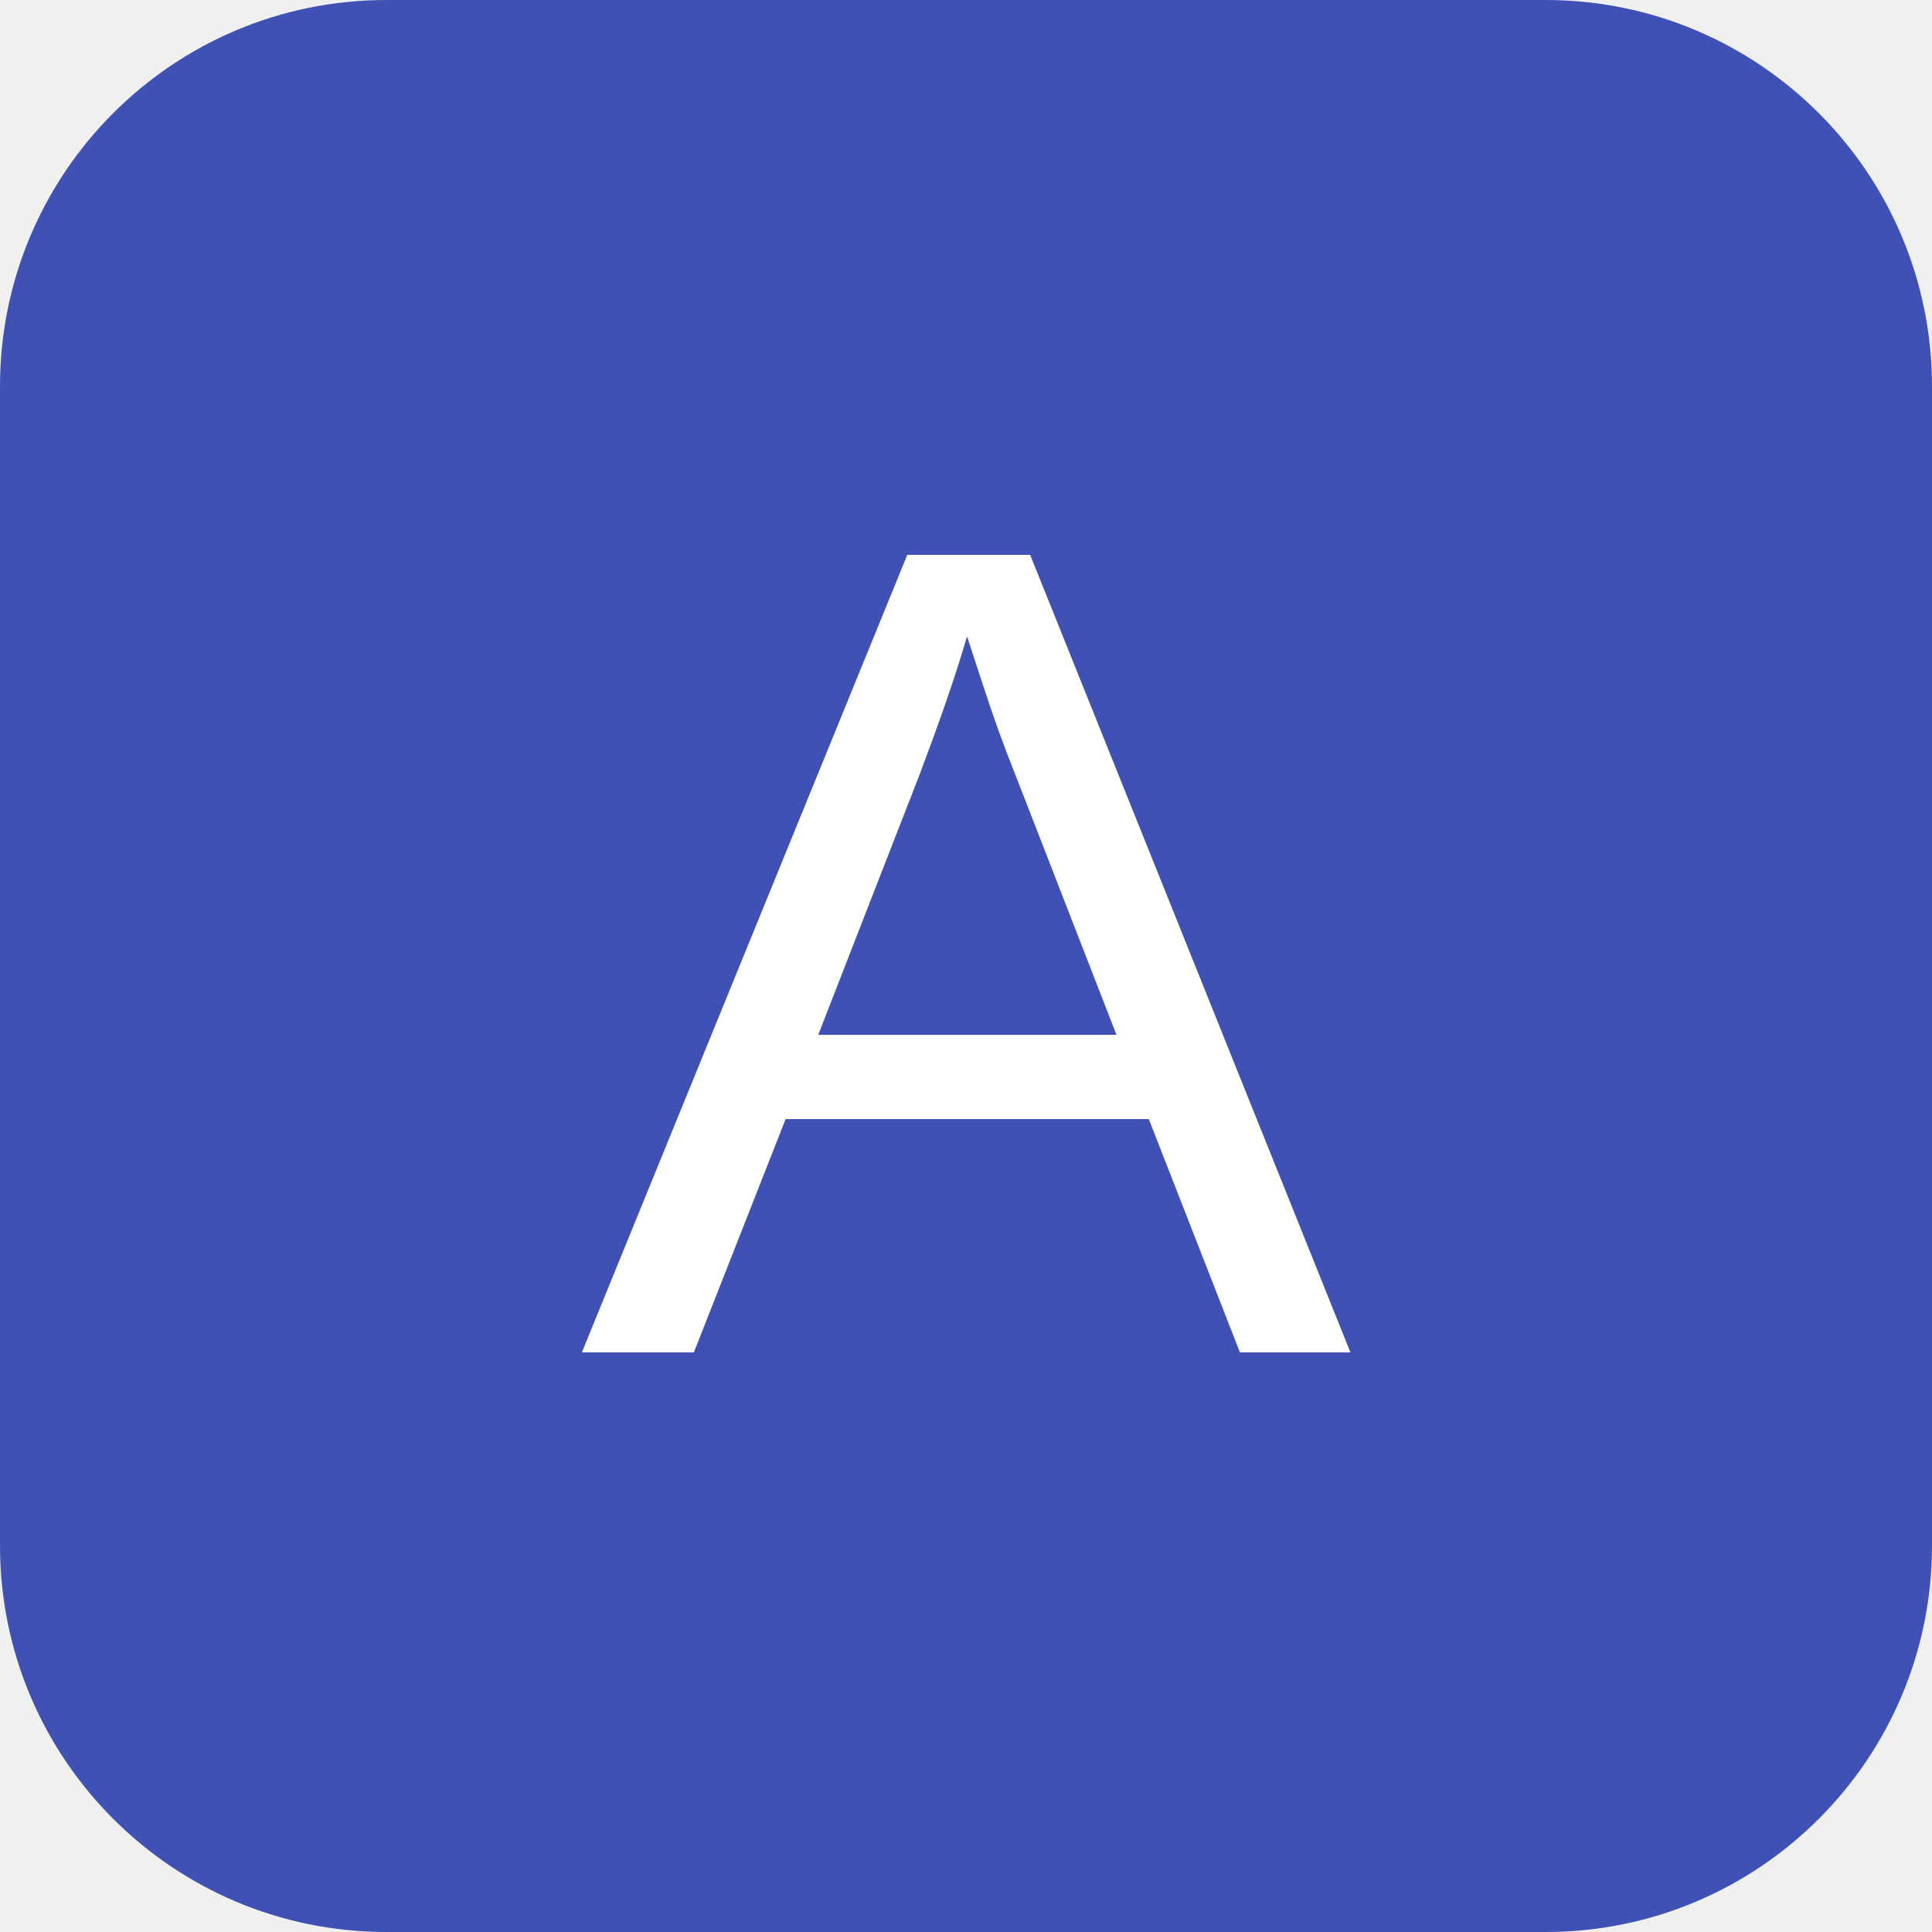
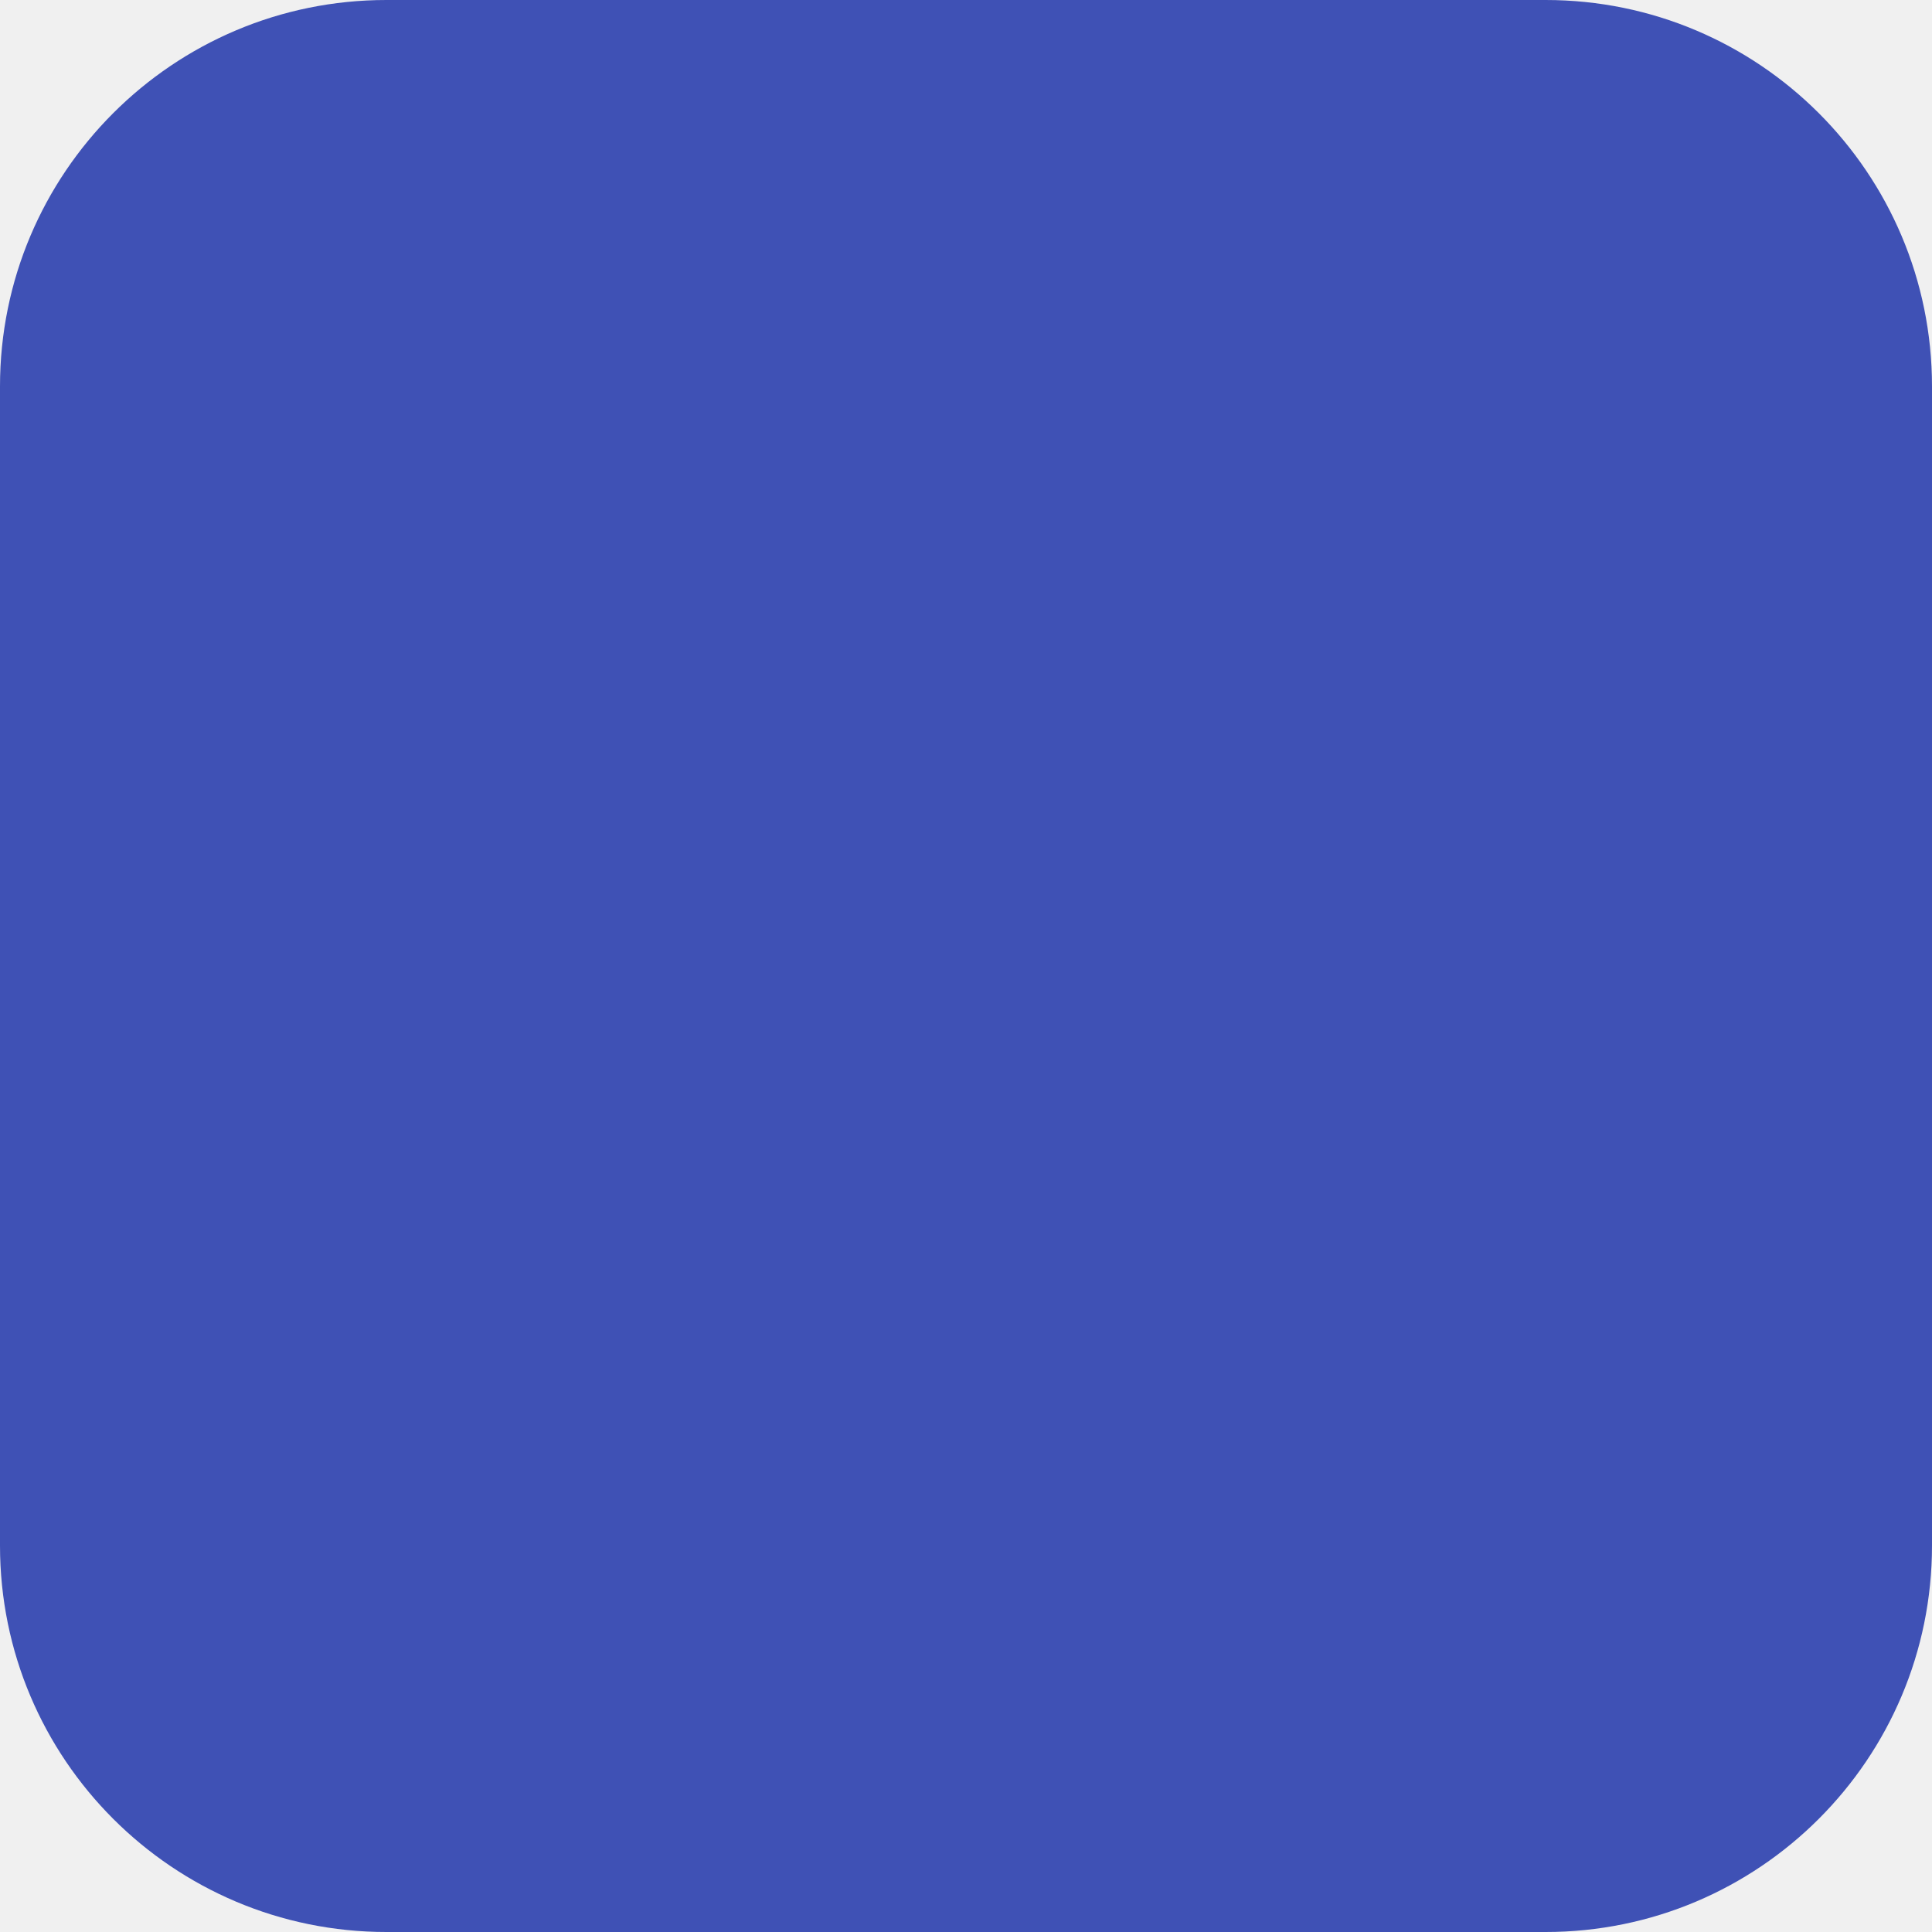
<svg xmlns="http://www.w3.org/2000/svg" viewBox="0 0 100 100">
  <rect width="100" height="100" fill="#3f51b5" rx="20" ry="20" />
-   <text x="50" y="70" font-family="Arial" font-size="60" text-anchor="middle" fill="white">A</text>
</svg>
